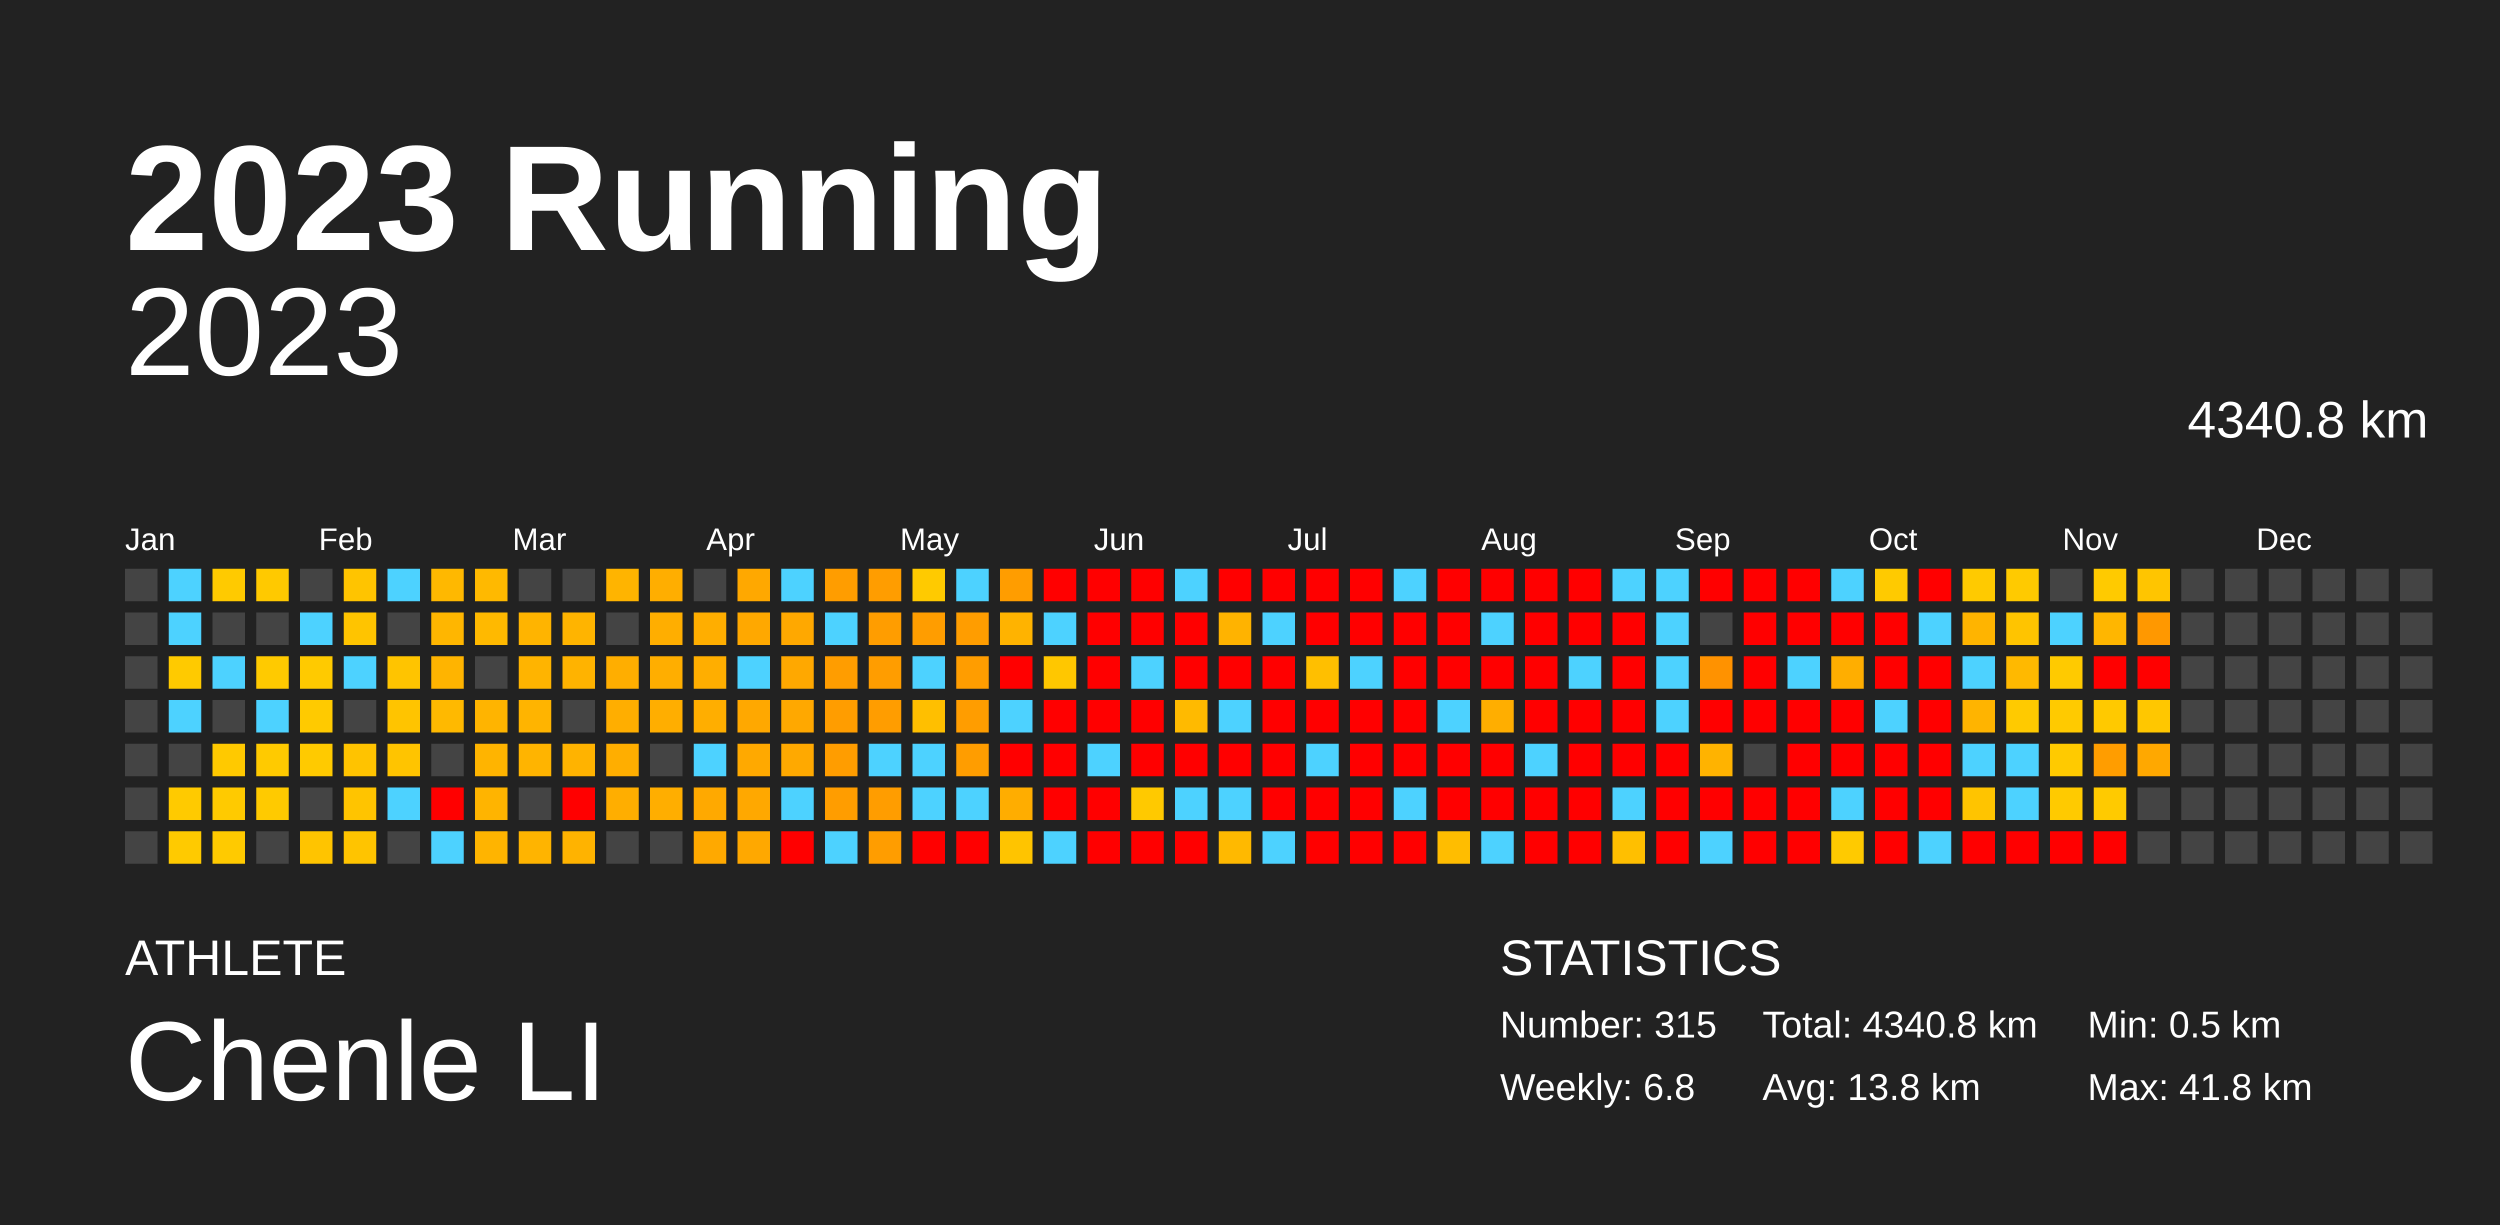
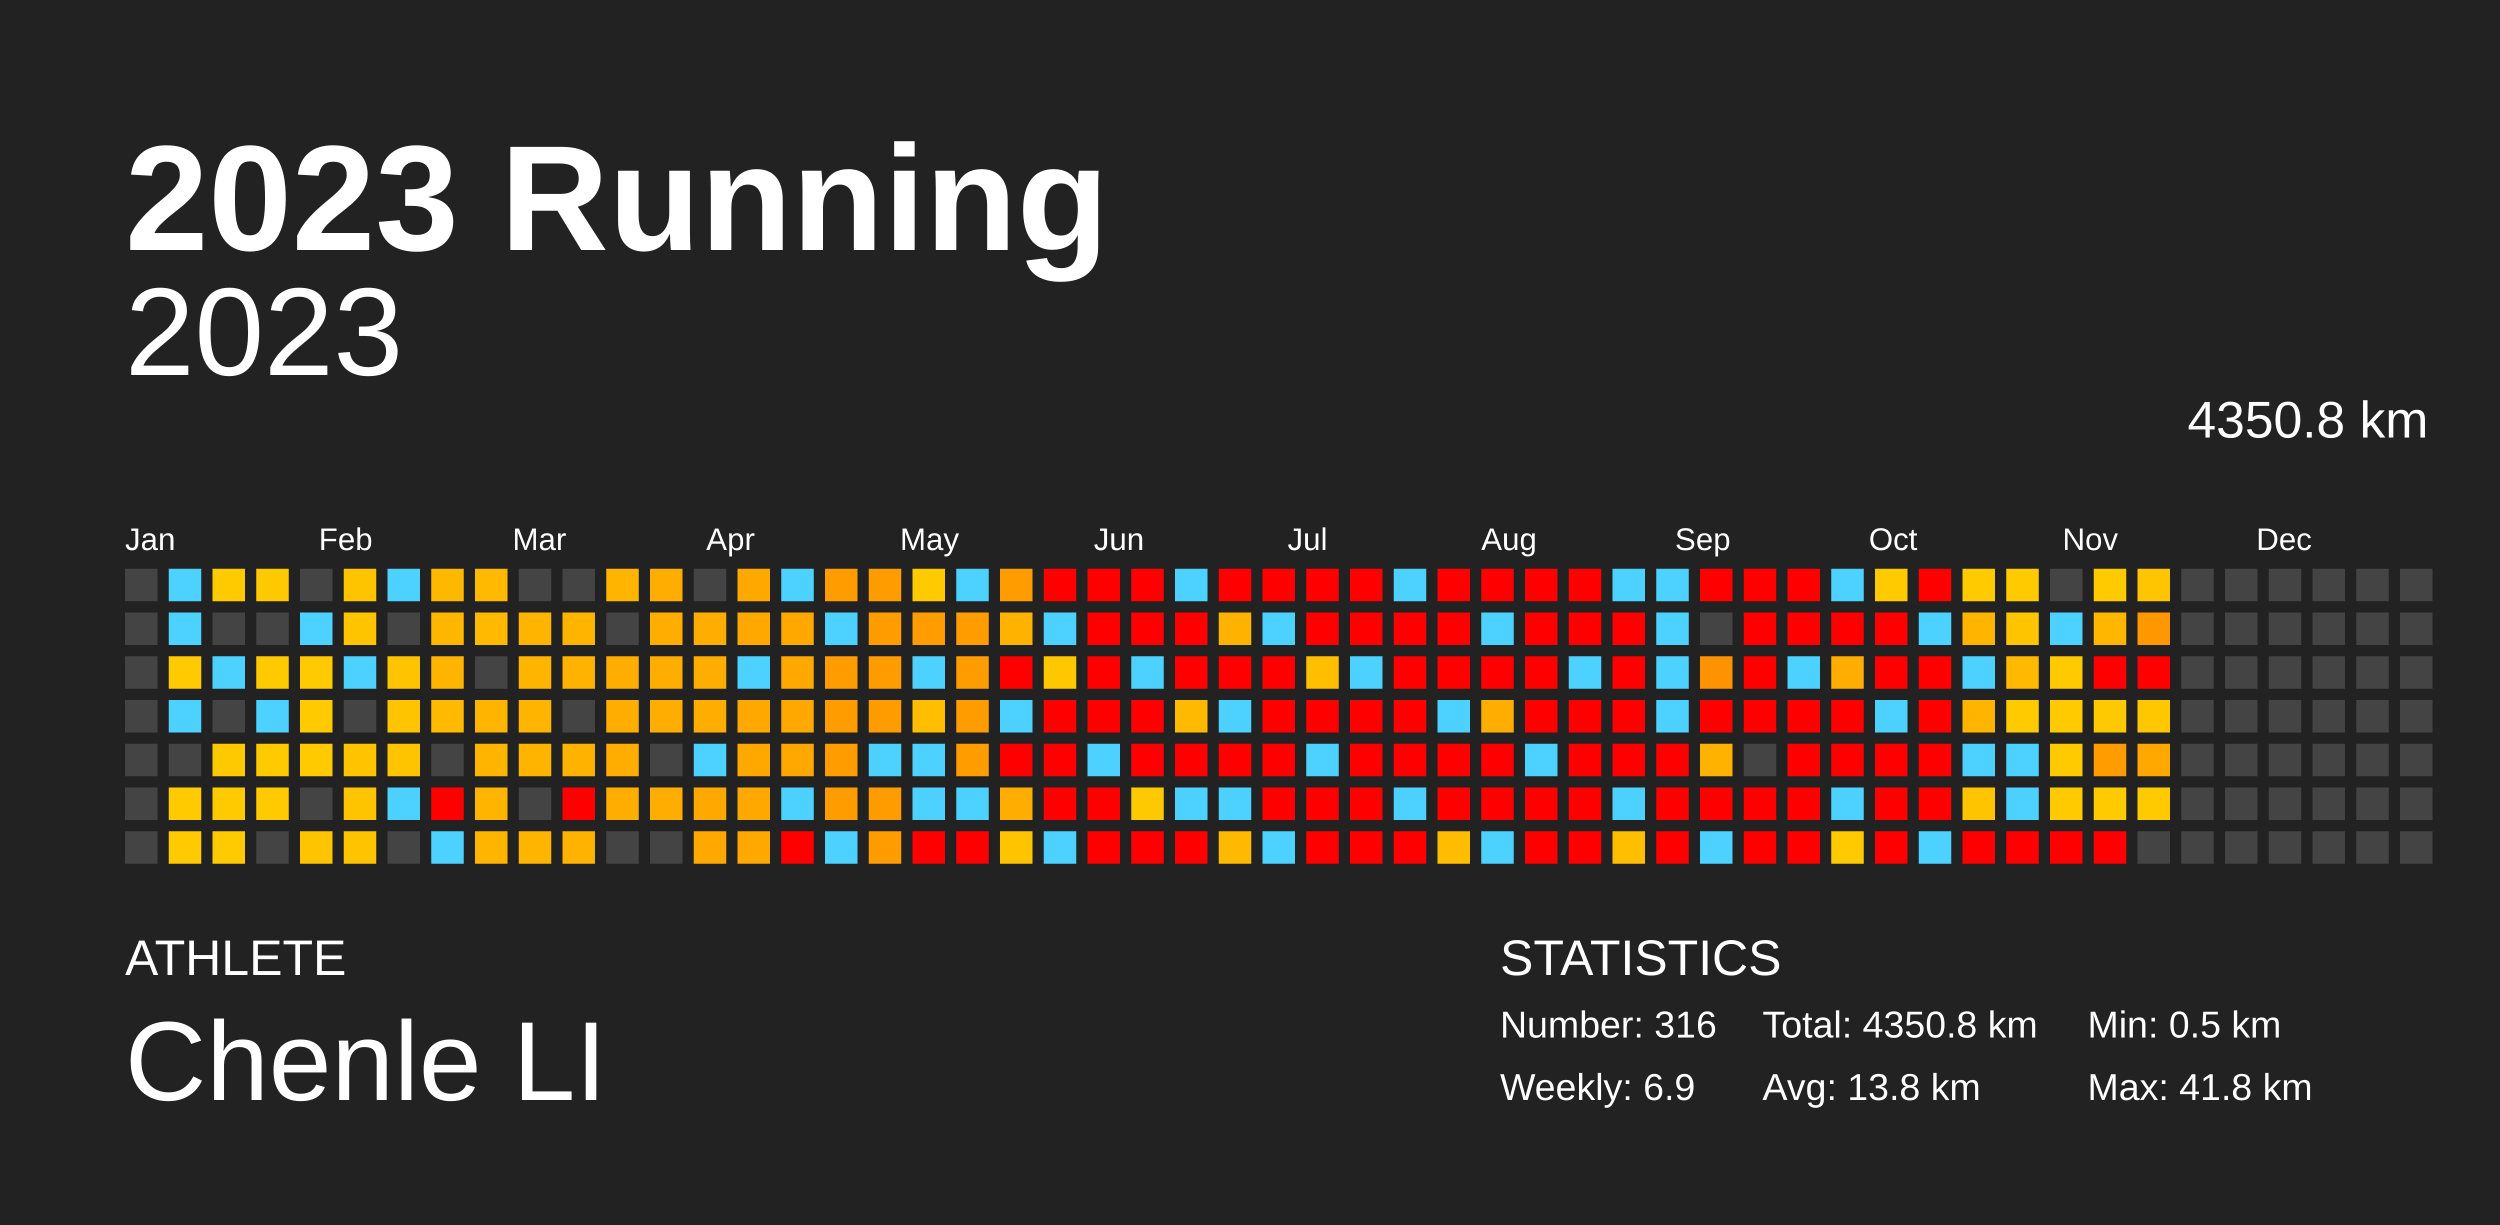
<svg xmlns="http://www.w3.org/2000/svg" baseProfile="full" height="98mm" version="1.1" viewBox="0,0,200,98" width="200mm">
  <defs />
  <rect fill="#222222" height="98" width="200" x="0" y="0" />
  <text fill="#FFFFFF" style="font-size:12px; font-family:Arial; font-weight:bold;" x="10" y="20">2023 Running</text>
  <text fill="#FFFFFF" style="font-size:4px; font-family:Arial" x="10" y="78">ATHLETE</text>
  <text fill="#FFFFFF" style="font-size:9px; font-family:Arial" x="10" y="88">Chenle LI</text>
  <text fill="#FFFFFF" style="font-size:4px; font-family:Arial" x="120" y="78">STATISTICS</text>
-   <text fill="#FFFFFF" style="font-size:3px; font-family:Arial" x="120" y="83">Number: 315</text>
-   <text fill="#FFFFFF" style="font-size:3px; font-family:Arial" x="120" y="88">Weekly: 6.8</text>
-   <text fill="#FFFFFF" style="font-size:3px; font-family:Arial" x="141" y="83">Total: 4340.8 km</text>
+   <text fill="#FFFFFF" style="font-size:3px; font-family:Arial" x="120" y="83">Number: 316</text>
+   <text fill="#FFFFFF" style="font-size:3px; font-family:Arial" x="120" y="88">Weekly: 6.9</text>
+   <text fill="#FFFFFF" style="font-size:3px; font-family:Arial" x="141" y="83">Total: 4350.8 km</text>
  <text fill="#FFFFFF" style="font-size:3px; font-family:Arial" x="141" y="88">Avg: 13.8 km</text>
  <text fill="#FFFFFF" style="font-size:3px; font-family:Arial" x="167" y="83">Min: 0.5 km</text>
  <text fill="#FFFFFF" style="font-size:3px; font-family:Arial" x="167" y="88">Max: 41.8 km</text>
  <text alignment-baseline="hanging" fill="#FFFFFF" style="font-size:10.0px; font-family:Arial;" x="10" y="30">2023</text>
-   <text alignment-baseline="hanging" fill="#FFFFFF" style="font-size:4.125px; font-family:Arial;" x="175" y="35">4340.8 km</text>
+   <text alignment-baseline="hanging" fill="#FFFFFF" style="font-size:4.125px; font-family:Arial;" x="175" y="35">4350.8 km</text>
  <text fill="#FFFFFF" style="font-size:2.5px; font-family:Arial" x="10.0" y="44">Jan</text>
  <text fill="#FFFFFF" style="font-size:2.5px; font-family:Arial" x="25.5" y="44">Feb</text>
  <text fill="#FFFFFF" style="font-size:2.5px; font-family:Arial" x="41.0" y="44">Mar</text>
  <text fill="#FFFFFF" style="font-size:2.5px; font-family:Arial" x="56.5" y="44">Apr</text>
  <text fill="#FFFFFF" style="font-size:2.5px; font-family:Arial" x="72.0" y="44">May</text>
  <text fill="#FFFFFF" style="font-size:2.5px; font-family:Arial" x="87.5" y="44">Jun</text>
  <text fill="#FFFFFF" style="font-size:2.5px; font-family:Arial" x="103.0" y="44">Jul</text>
  <text fill="#FFFFFF" style="font-size:2.5px; font-family:Arial" x="118.5" y="44">Aug</text>
  <text fill="#FFFFFF" style="font-size:2.5px; font-family:Arial" x="134.0" y="44">Sep</text>
  <text fill="#FFFFFF" style="font-size:2.5px; font-family:Arial" x="149.5" y="44">Oct</text>
  <text fill="#FFFFFF" style="font-size:2.5px; font-family:Arial" x="165.0" y="44">Nov</text>
  <text fill="#FFFFFF" style="font-size:2.5px; font-family:Arial" x="180.5" y="44">Dec</text>
  <rect fill="#444444" height="2.6" width="2.6" x="10.0" y="45.5" />
  <rect fill="#444444" height="2.6" width="2.6" x="10.0" y="49.0" />
  <rect fill="#444444" height="2.6" width="2.6" x="10.0" y="52.5" />
  <rect fill="#444444" height="2.6" width="2.6" x="10.0" y="56.0" />
  <rect fill="#444444" height="2.6" width="2.6" x="10.0" y="59.5" />
  <rect fill="#444444" height="2.6" width="2.6" x="10.0" y="63.0" />
  <rect fill="#444444" height="2.6" width="2.6" x="10.0" y="66.5" />
  <rect fill="#4dd2ff" height="2.6" width="2.6" x="13.5" y="45.5" />
  <rect fill="#4dd2ff" height="2.6" width="2.6" x="13.5" y="49.0" />
  <rect fill="#ffca00" height="2.6" width="2.6" x="13.5" y="52.5" />
  <rect fill="#4dd2ff" height="2.6" width="2.6" x="13.5" y="56.0" />
  <rect fill="#444444" height="2.6" width="2.6" x="13.5" y="59.5" />
  <rect fill="#ffca00" height="2.6" width="2.6" x="13.5" y="63.0" />
  <rect fill="#ffca00" height="2.6" width="2.6" x="13.5" y="66.5" />
  <rect fill="#ffca00" height="2.6" width="2.6" x="17.0" y="45.5" />
  <rect fill="#444444" height="2.6" width="2.6" x="17.0" y="49.0" />
  <rect fill="#4dd2ff" height="2.6" width="2.6" x="17.0" y="52.5" />
  <rect fill="#444444" height="2.6" width="2.6" x="17.0" y="56.0" />
  <rect fill="#ffc900" height="2.6" width="2.6" x="17.0" y="59.5" />
  <rect fill="#ffca00" height="2.6" width="2.6" x="17.0" y="63.0" />
  <rect fill="#ffca00" height="2.6" width="2.6" x="17.0" y="66.5" />
  <rect fill="#ffc900" height="2.6" width="2.6" x="20.5" y="45.5" />
  <rect fill="#444444" height="2.6" width="2.6" x="20.5" y="49.0" />
  <rect fill="#ffca00" height="2.6" width="2.6" x="20.5" y="52.5" />
  <rect fill="#4dd2ff" height="2.6" width="2.6" x="20.5" y="56.0" />
  <rect fill="#ffca00" height="2.6" width="2.6" x="20.5" y="59.5" />
  <rect fill="#ffca00" height="2.6" width="2.6" x="20.5" y="63.0" />
  <rect fill="#444444" height="2.6" width="2.6" x="20.5" y="66.5" />
  <rect fill="#444444" height="2.6" width="2.6" x="24.0" y="45.5" />
  <rect fill="#4dd2ff" height="2.6" width="2.6" x="24.0" y="49.0" />
  <rect fill="#ffca00" height="2.6" width="2.6" x="24.0" y="52.5" />
  <rect fill="#ffca00" height="2.6" width="2.6" x="24.0" y="56.0" />
  <rect fill="#ffca00" height="2.6" width="2.6" x="24.0" y="59.5" />
  <rect fill="#444444" height="2.6" width="2.6" x="24.0" y="63.0" />
  <rect fill="#ffc400" height="2.6" width="2.6" x="24.0" y="66.5" />
  <rect fill="#ffc400" height="2.6" width="2.6" x="27.5" y="45.5" />
  <rect fill="#ffc400" height="2.6" width="2.6" x="27.5" y="49.0" />
  <rect fill="#4dd2ff" height="2.6" width="2.6" x="27.5" y="52.5" />
  <rect fill="#444444" height="2.6" width="2.6" x="27.5" y="56.0" />
  <rect fill="#ffc300" height="2.6" width="2.6" x="27.5" y="59.5" />
  <rect fill="#ffc400" height="2.6" width="2.6" x="27.5" y="63.0" />
  <rect fill="#ffc400" height="2.6" width="2.6" x="27.5" y="66.5" />
  <rect fill="#4dd2ff" height="2.6" width="2.6" x="31.0" y="45.5" />
  <rect fill="#444444" height="2.6" width="2.6" x="31.0" y="49.0" />
  <rect fill="#ffc400" height="2.6" width="2.6" x="31.0" y="52.5" />
  <rect fill="#ffc400" height="2.6" width="2.6" x="31.0" y="56.0" />
  <rect fill="#ffc400" height="2.6" width="2.6" x="31.0" y="59.5" />
  <rect fill="#4dd2ff" height="2.6" width="2.6" x="31.0" y="63.0" />
  <rect fill="#444444" height="2.6" width="2.6" x="31.0" y="66.5" />
  <rect fill="#ffb800" height="2.6" width="2.6" x="34.5" y="45.5" />
  <rect fill="#ffb600" height="2.6" width="2.6" x="34.5" y="49.0" />
  <rect fill="#ffb400" height="2.6" width="2.6" x="34.5" y="52.5" />
  <rect fill="#ffb900" height="2.6" width="2.6" x="34.5" y="56.0" />
  <rect fill="#444444" height="2.6" width="2.6" x="34.5" y="59.5" />
  <rect fill="red" height="2.6" width="2.6" x="34.5" y="63.0" />
  <rect fill="#4dd2ff" height="2.6" width="2.6" x="34.5" y="66.5" />
  <rect fill="#ffb900" height="2.6" width="2.6" x="38.0" y="45.5" />
  <rect fill="#ffb900" height="2.6" width="2.6" x="38.0" y="49.0" />
  <rect fill="#444444" height="2.6" width="2.6" x="38.0" y="52.5" />
  <rect fill="#ffb400" height="2.6" width="2.6" x="38.0" y="56.0" />
  <rect fill="#ffb400" height="2.6" width="2.6" x="38.0" y="59.5" />
  <rect fill="#ffb400" height="2.6" width="2.6" x="38.0" y="63.0" />
  <rect fill="#ffb400" height="2.6" width="2.6" x="38.0" y="66.5" />
  <rect fill="#444444" height="2.6" width="2.6" x="41.5" y="45.5" />
  <rect fill="#ffb400" height="2.6" width="2.6" x="41.5" y="49.0" />
  <rect fill="#ffb400" height="2.6" width="2.6" x="41.5" y="52.5" />
  <rect fill="#ffb400" height="2.6" width="2.6" x="41.5" y="56.0" />
  <rect fill="#ffb400" height="2.6" width="2.6" x="41.5" y="59.5" />
  <rect fill="#444444" height="2.6" width="2.6" x="41.5" y="63.0" />
  <rect fill="#ffb400" height="2.6" width="2.6" x="41.5" y="66.5" />
  <rect fill="#444444" height="2.6" width="2.6" x="45.0" y="45.5" />
  <rect fill="#ffb400" height="2.6" width="2.6" x="45.0" y="49.0" />
  <rect fill="#ffb300" height="2.6" width="2.6" x="45.0" y="52.5" />
  <rect fill="#444444" height="2.6" width="2.6" x="45.0" y="56.0" />
  <rect fill="#ffb300" height="2.6" width="2.6" x="45.0" y="59.5" />
  <rect fill="red" height="2.6" width="2.6" x="45.0" y="63.0" />
  <rect fill="#ffb300" height="2.6" width="2.6" x="45.0" y="66.5" />
  <rect fill="#ffb400" height="2.6" width="2.6" x="48.5" y="45.5" />
  <rect fill="#444444" height="2.6" width="2.6" x="48.5" y="49.0" />
  <rect fill="#ffae00" height="2.6" width="2.6" x="48.5" y="52.5" />
  <rect fill="#ffae00" height="2.6" width="2.6" x="48.5" y="56.0" />
  <rect fill="#ffae00" height="2.6" width="2.6" x="48.5" y="59.5" />
  <rect fill="#ffae00" height="2.6" width="2.6" x="48.5" y="63.0" />
  <rect fill="#444444" height="2.6" width="2.6" x="48.5" y="66.5" />
  <rect fill="#ffae00" height="2.6" width="2.6" x="52.0" y="45.5" />
  <rect fill="#ffae00" height="2.6" width="2.6" x="52.0" y="49.0" />
  <rect fill="#ffae00" height="2.6" width="2.6" x="52.0" y="52.5" />
  <rect fill="#ffae00" height="2.6" width="2.6" x="52.0" y="56.0" />
  <rect fill="#444444" height="2.6" width="2.6" x="52.0" y="59.5" />
  <rect fill="#ffae00" height="2.6" width="2.6" x="52.0" y="63.0" />
  <rect fill="#444444" height="2.6" width="2.6" x="52.0" y="66.5" />
  <rect fill="#444444" height="2.6" width="2.6" x="55.5" y="45.5" />
  <rect fill="#ffae00" height="2.6" width="2.6" x="55.5" y="49.0" />
  <rect fill="#ffae00" height="2.6" width="2.6" x="55.5" y="52.5" />
  <rect fill="#ffae00" height="2.6" width="2.6" x="55.5" y="56.0" />
  <rect fill="#4dd2ff" height="2.6" width="2.6" x="55.5" y="59.5" />
  <rect fill="#ffa900" height="2.6" width="2.6" x="55.5" y="63.0" />
  <rect fill="#ffa900" height="2.6" width="2.6" x="55.5" y="66.5" />
  <rect fill="#ffa800" height="2.6" width="2.6" x="59.0" y="45.5" />
  <rect fill="#ffa800" height="2.6" width="2.6" x="59.0" y="49.0" />
  <rect fill="#4dd2ff" height="2.6" width="2.6" x="59.0" y="52.5" />
  <rect fill="#ffa800" height="2.6" width="2.6" x="59.0" y="56.0" />
  <rect fill="#ffa900" height="2.6" width="2.6" x="59.0" y="59.5" />
  <rect fill="#ffa800" height="2.6" width="2.6" x="59.0" y="63.0" />
  <rect fill="#ffa800" height="2.6" width="2.6" x="59.0" y="66.5" />
  <rect fill="#4dd2ff" height="2.6" width="2.6" x="62.5" y="45.5" />
  <rect fill="#ffa800" height="2.6" width="2.6" x="62.5" y="49.0" />
  <rect fill="#ffa800" height="2.6" width="2.6" x="62.5" y="52.5" />
  <rect fill="#ffa800" height="2.6" width="2.6" x="62.5" y="56.0" />
  <rect fill="#ffa900" height="2.6" width="2.6" x="62.5" y="59.5" />
  <rect fill="#4dd2ff" height="2.6" width="2.6" x="62.5" y="63.0" />
  <rect fill="red" height="2.6" width="2.6" x="62.5" y="66.5" />
  <rect fill="#ff9d00" height="2.6" width="2.6" x="66.0" y="45.5" />
  <rect fill="#4dd2ff" height="2.6" width="2.6" x="66.0" y="49.0" />
  <rect fill="#ff9d00" height="2.6" width="2.6" x="66.0" y="52.5" />
  <rect fill="#ff9d00" height="2.6" width="2.6" x="66.0" y="56.0" />
  <rect fill="#ff9d00" height="2.6" width="2.6" x="66.0" y="59.5" />
  <rect fill="#ff9d00" height="2.6" width="2.6" x="66.0" y="63.0" />
  <rect fill="#4dd2ff" height="2.6" width="2.6" x="66.0" y="66.5" />
  <rect fill="#ff9d00" height="2.6" width="2.6" x="69.5" y="45.5" />
  <rect fill="#ff9d00" height="2.6" width="2.6" x="69.5" y="49.0" />
  <rect fill="#ff9d00" height="2.6" width="2.6" x="69.5" y="52.5" />
  <rect fill="#ff9d00" height="2.6" width="2.6" x="69.5" y="56.0" />
  <rect fill="#4dd2ff" height="2.6" width="2.6" x="69.5" y="59.5" />
  <rect fill="#ff9d00" height="2.6" width="2.6" x="69.5" y="63.0" />
  <rect fill="#ff9d00" height="2.6" width="2.6" x="69.5" y="66.5" />
  <rect fill="#ffca00" height="2.6" width="2.6" x="73.0" y="45.5" />
  <rect fill="#ff9d00" height="2.6" width="2.6" x="73.0" y="49.0" />
  <rect fill="#4dd2ff" height="2.6" width="2.6" x="73.0" y="52.5" />
  <rect fill="#ffbf00" height="2.6" width="2.6" x="73.0" y="56.0" />
  <rect fill="#4dd2ff" height="2.6" width="2.6" x="73.0" y="59.5" />
  <rect fill="#4dd2ff" height="2.6" width="2.6" x="73.0" y="63.0" />
  <rect fill="red" height="2.6" width="2.6" x="73.0" y="66.5" />
  <rect fill="#4dd2ff" height="2.6" width="2.6" x="76.5" y="45.5" />
  <rect fill="#ff9d00" height="2.6" width="2.6" x="76.5" y="49.0" />
  <rect fill="#ff9d00" height="2.6" width="2.6" x="76.5" y="52.5" />
  <rect fill="#ff9d00" height="2.6" width="2.6" x="76.5" y="56.0" />
  <rect fill="#ff9d00" height="2.6" width="2.6" x="76.5" y="59.5" />
  <rect fill="#4dd2ff" height="2.6" width="2.6" x="76.5" y="63.0" />
  <rect fill="red" height="2.6" width="2.6" x="76.5" y="66.5" />
  <rect fill="#ff9d00" height="2.6" width="2.6" x="80.0" y="45.5" />
  <rect fill="#ffb300" height="2.6" width="2.6" x="80.0" y="49.0" />
  <rect fill="red" height="2.6" width="2.6" x="80.0" y="52.5" />
  <rect fill="#4dd2ff" height="2.6" width="2.6" x="80.0" y="56.0" />
  <rect fill="red" height="2.6" width="2.6" x="80.0" y="59.5" />
  <rect fill="#ffad00" height="2.6" width="2.6" x="80.0" y="63.0" />
  <rect fill="#ffc400" height="2.6" width="2.6" x="80.0" y="66.5" />
  <rect fill="red" height="2.6" width="2.6" x="83.5" y="45.5" />
  <rect fill="#4dd2ff" height="2.6" width="2.6" x="83.5" y="49.0" />
  <rect fill="#ffc700" height="2.6" width="2.6" x="83.5" y="52.5" />
  <rect fill="red" height="2.6" width="2.6" x="83.5" y="56.0" />
  <rect fill="red" height="2.6" width="2.6" x="83.5" y="59.5" />
  <rect fill="red" height="2.6" width="2.6" x="83.5" y="63.0" />
  <rect fill="#4dd2ff" height="2.6" width="2.6" x="83.5" y="66.5" />
  <rect fill="red" height="2.6" width="2.6" x="87.0" y="45.5" />
  <rect fill="red" height="2.6" width="2.6" x="87.0" y="49.0" />
  <rect fill="red" height="2.6" width="2.6" x="87.0" y="52.5" />
  <rect fill="red" height="2.6" width="2.6" x="87.0" y="56.0" />
  <rect fill="#4dd2ff" height="2.6" width="2.6" x="87.0" y="59.5" />
  <rect fill="red" height="2.6" width="2.6" x="87.0" y="63.0" />
  <rect fill="red" height="2.6" width="2.6" x="87.0" y="66.5" />
  <rect fill="red" height="2.6" width="2.6" x="90.5" y="45.5" />
  <rect fill="red" height="2.6" width="2.6" x="90.5" y="49.0" />
  <rect fill="#4dd2ff" height="2.6" width="2.6" x="90.5" y="52.5" />
  <rect fill="red" height="2.6" width="2.6" x="90.5" y="56.0" />
  <rect fill="red" height="2.6" width="2.6" x="90.5" y="59.5" />
  <rect fill="#ffc900" height="2.6" width="2.6" x="90.5" y="63.0" />
  <rect fill="red" height="2.6" width="2.6" x="90.5" y="66.5" />
  <rect fill="#4dd2ff" height="2.6" width="2.6" x="94.0" y="45.5" />
  <rect fill="red" height="2.6" width="2.6" x="94.0" y="49.0" />
  <rect fill="red" height="2.6" width="2.6" x="94.0" y="52.5" />
  <rect fill="#ffba00" height="2.6" width="2.6" x="94.0" y="56.0" />
  <rect fill="red" height="2.6" width="2.6" x="94.0" y="59.5" />
  <rect fill="#4dd2ff" height="2.6" width="2.6" x="94.0" y="63.0" />
  <rect fill="red" height="2.6" width="2.6" x="94.0" y="66.5" />
  <rect fill="red" height="2.6" width="2.6" x="97.5" y="45.5" />
  <rect fill="#ffb300" height="2.6" width="2.6" x="97.5" y="49.0" />
  <rect fill="red" height="2.6" width="2.6" x="97.5" y="52.5" />
  <rect fill="#4dd2ff" height="2.6" width="2.6" x="97.5" y="56.0" />
  <rect fill="red" height="2.6" width="2.6" x="97.5" y="59.5" />
  <rect fill="#4dd2ff" height="2.6" width="2.6" x="97.5" y="63.0" />
  <rect fill="#ffb900" height="2.6" width="2.6" x="97.5" y="66.5" />
  <rect fill="red" height="2.6" width="2.6" x="101.0" y="45.5" />
  <rect fill="#4dd2ff" height="2.6" width="2.6" x="101.0" y="49.0" />
  <rect fill="red" height="2.6" width="2.6" x="101.0" y="52.5" />
  <rect fill="red" height="2.6" width="2.6" x="101.0" y="56.0" />
  <rect fill="red" height="2.6" width="2.6" x="101.0" y="59.5" />
  <rect fill="red" height="2.6" width="2.6" x="101.0" y="63.0" />
  <rect fill="#4dd2ff" height="2.6" width="2.6" x="101.0" y="66.5" />
  <rect fill="red" height="2.6" width="2.6" x="104.5" y="45.5" />
  <rect fill="red" height="2.6" width="2.6" x="104.5" y="49.0" />
  <rect fill="#ffbf00" height="2.6" width="2.6" x="104.5" y="52.5" />
  <rect fill="red" height="2.6" width="2.6" x="104.5" y="56.0" />
  <rect fill="#4dd2ff" height="2.6" width="2.6" x="104.5" y="59.5" />
  <rect fill="red" height="2.6" width="2.6" x="104.5" y="63.0" />
  <rect fill="red" height="2.6" width="2.6" x="104.5" y="66.5" />
  <rect fill="red" height="2.6" width="2.6" x="108.0" y="45.5" />
  <rect fill="red" height="2.6" width="2.6" x="108.0" y="49.0" />
  <rect fill="#4dd2ff" height="2.6" width="2.6" x="108.0" y="52.5" />
  <rect fill="red" height="2.6" width="2.6" x="108.0" y="56.0" />
  <rect fill="red" height="2.6" width="2.6" x="108.0" y="59.5" />
  <rect fill="red" height="2.6" width="2.6" x="108.0" y="63.0" />
  <rect fill="red" height="2.6" width="2.6" x="108.0" y="66.5" />
  <rect fill="#4dd2ff" height="2.6" width="2.6" x="111.5" y="45.5" />
  <rect fill="red" height="2.6" width="2.6" x="111.5" y="49.0" />
  <rect fill="red" height="2.6" width="2.6" x="111.5" y="52.5" />
  <rect fill="red" height="2.6" width="2.6" x="111.5" y="56.0" />
  <rect fill="red" height="2.6" width="2.6" x="111.5" y="59.5" />
  <rect fill="#4dd2ff" height="2.6" width="2.6" x="111.5" y="63.0" />
  <rect fill="red" height="2.6" width="2.6" x="111.5" y="66.5" />
  <rect fill="red" height="2.6" width="2.6" x="115.0" y="45.5" />
  <rect fill="red" height="2.6" width="2.6" x="115.0" y="49.0" />
  <rect fill="red" height="2.6" width="2.6" x="115.0" y="52.5" />
  <rect fill="#4dd2ff" height="2.6" width="2.6" x="115.0" y="56.0" />
  <rect fill="red" height="2.6" width="2.6" x="115.0" y="59.5" />
  <rect fill="red" height="2.6" width="2.6" x="115.0" y="63.0" />
  <rect fill="#ffbd00" height="2.6" width="2.6" x="115.0" y="66.5" />
  <rect fill="red" height="2.6" width="2.6" x="118.5" y="45.5" />
  <rect fill="#4dd2ff" height="2.6" width="2.6" x="118.5" y="49.0" />
  <rect fill="red" height="2.6" width="2.6" x="118.5" y="52.5" />
  <rect fill="#ffae00" height="2.6" width="2.6" x="118.5" y="56.0" />
  <rect fill="red" height="2.6" width="2.6" x="118.5" y="59.5" />
  <rect fill="red" height="2.6" width="2.6" x="118.5" y="63.0" />
  <rect fill="#4dd2ff" height="2.6" width="2.6" x="118.5" y="66.5" />
  <rect fill="red" height="2.6" width="2.6" x="122.0" y="45.5" />
  <rect fill="red" height="2.6" width="2.6" x="122.0" y="49.0" />
  <rect fill="red" height="2.6" width="2.6" x="122.0" y="52.5" />
  <rect fill="red" height="2.6" width="2.6" x="122.0" y="56.0" />
  <rect fill="#4dd2ff" height="2.6" width="2.6" x="122.0" y="59.5" />
  <rect fill="red" height="2.6" width="2.6" x="122.0" y="63.0" />
  <rect fill="red" height="2.6" width="2.6" x="122.0" y="66.5" />
  <rect fill="red" height="2.6" width="2.6" x="125.5" y="45.5" />
  <rect fill="red" height="2.6" width="2.6" x="125.5" y="49.0" />
  <rect fill="#4dd2ff" height="2.6" width="2.6" x="125.5" y="52.5" />
  <rect fill="red" height="2.6" width="2.6" x="125.5" y="56.0" />
  <rect fill="red" height="2.6" width="2.6" x="125.5" y="59.5" />
  <rect fill="red" height="2.6" width="2.6" x="125.5" y="63.0" />
  <rect fill="red" height="2.6" width="2.6" x="125.5" y="66.5" />
  <rect fill="#4dd2ff" height="2.6" width="2.6" x="129.0" y="45.5" />
  <rect fill="red" height="2.6" width="2.6" x="129.0" y="49.0" />
  <rect fill="red" height="2.6" width="2.6" x="129.0" y="52.5" />
  <rect fill="red" height="2.6" width="2.6" x="129.0" y="56.0" />
  <rect fill="red" height="2.6" width="2.6" x="129.0" y="59.5" />
  <rect fill="#4dd2ff" height="2.6" width="2.6" x="129.0" y="63.0" />
  <rect fill="#ffbf00" height="2.6" width="2.6" x="129.0" y="66.5" />
  <rect fill="#4dd2ff" height="2.6" width="2.6" x="132.5" y="45.5" />
  <rect fill="#4dd2ff" height="2.6" width="2.6" x="132.5" y="49.0" />
  <rect fill="#4dd2ff" height="2.6" width="2.6" x="132.5" y="52.5" />
  <rect fill="#4dd2ff" height="2.6" width="2.6" x="132.5" y="56.0" />
  <rect fill="red" height="2.6" width="2.6" x="132.5" y="59.5" />
  <rect fill="red" height="2.6" width="2.6" x="132.5" y="63.0" />
  <rect fill="red" height="2.6" width="2.6" x="132.5" y="66.5" />
  <rect fill="red" height="2.6" width="2.6" x="136.0" y="45.5" />
  <rect fill="#444444" height="2.6" width="2.6" x="136.0" y="49.0" />
  <rect fill="#ff9200" height="2.6" width="2.6" x="136.0" y="52.5" />
  <rect fill="red" height="2.6" width="2.6" x="136.0" y="56.0" />
  <rect fill="#ffb300" height="2.6" width="2.6" x="136.0" y="59.5" />
  <rect fill="red" height="2.6" width="2.6" x="136.0" y="63.0" />
  <rect fill="#4dd2ff" height="2.6" width="2.6" x="136.0" y="66.5" />
  <rect fill="red" height="2.6" width="2.6" x="139.5" y="45.5" />
  <rect fill="red" height="2.6" width="2.6" x="139.5" y="49.0" />
  <rect fill="red" height="2.6" width="2.6" x="139.5" y="52.5" />
  <rect fill="red" height="2.6" width="2.6" x="139.5" y="56.0" />
  <rect fill="#444444" height="2.6" width="2.6" x="139.5" y="59.5" />
  <rect fill="red" height="2.6" width="2.6" x="139.5" y="63.0" />
  <rect fill="red" height="2.6" width="2.6" x="139.5" y="66.5" />
  <rect fill="red" height="2.6" width="2.6" x="143.0" y="45.5" />
  <rect fill="red" height="2.6" width="2.6" x="143.0" y="49.0" />
  <rect fill="#4dd2ff" height="2.6" width="2.6" x="143.0" y="52.5" />
  <rect fill="red" height="2.6" width="2.6" x="143.0" y="56.0" />
  <rect fill="red" height="2.6" width="2.6" x="143.0" y="59.5" />
  <rect fill="red" height="2.6" width="2.6" x="143.0" y="63.0" />
  <rect fill="red" height="2.6" width="2.6" x="143.0" y="66.5" />
  <rect fill="#4dd2ff" height="2.6" width="2.6" x="146.5" y="45.5" />
  <rect fill="red" height="2.6" width="2.6" x="146.5" y="49.0" />
  <rect fill="#ffae00" height="2.6" width="2.6" x="146.5" y="52.5" />
  <rect fill="red" height="2.6" width="2.6" x="146.5" y="56.0" />
  <rect fill="red" height="2.6" width="2.6" x="146.5" y="59.5" />
  <rect fill="#4dd2ff" height="2.6" width="2.6" x="146.5" y="63.0" />
  <rect fill="#ffca00" height="2.6" width="2.6" x="146.5" y="66.5" />
  <rect fill="#ffca00" height="2.6" width="2.6" x="150.0" y="45.5" />
  <rect fill="red" height="2.6" width="2.6" x="150.0" y="49.0" />
  <rect fill="red" height="2.6" width="2.6" x="150.0" y="52.5" />
  <rect fill="#4dd2ff" height="2.6" width="2.6" x="150.0" y="56.0" />
  <rect fill="red" height="2.6" width="2.6" x="150.0" y="59.5" />
  <rect fill="red" height="2.6" width="2.6" x="150.0" y="63.0" />
  <rect fill="red" height="2.6" width="2.6" x="150.0" y="66.5" />
  <rect fill="red" height="2.6" width="2.6" x="153.5" y="45.5" />
  <rect fill="#4dd2ff" height="2.6" width="2.6" x="153.5" y="49.0" />
  <rect fill="red" height="2.6" width="2.6" x="153.5" y="52.5" />
  <rect fill="red" height="2.6" width="2.6" x="153.5" y="56.0" />
  <rect fill="red" height="2.6" width="2.6" x="153.5" y="59.5" />
  <rect fill="red" height="2.6" width="2.6" x="153.5" y="63.0" />
  <rect fill="#4dd2ff" height="2.6" width="2.6" x="153.5" y="66.5" />
  <rect fill="#ffca00" height="2.6" width="2.6" x="157.0" y="45.5" />
  <rect fill="#ffb400" height="2.6" width="2.6" x="157.0" y="49.0" />
  <rect fill="#4dd2ff" height="2.6" width="2.6" x="157.0" y="52.5" />
  <rect fill="#ffb400" height="2.6" width="2.6" x="157.0" y="56.0" />
  <rect fill="#4dd2ff" height="2.6" width="2.6" x="157.0" y="59.5" />
  <rect fill="#ffc400" height="2.6" width="2.6" x="157.0" y="63.0" />
  <rect fill="red" height="2.6" width="2.6" x="157.0" y="66.5" />
  <rect fill="#ffca00" height="2.6" width="2.6" x="160.5" y="45.5" />
  <rect fill="#ffc400" height="2.6" width="2.6" x="160.5" y="49.0" />
  <rect fill="#ffb900" height="2.6" width="2.6" x="160.5" y="52.5" />
  <rect fill="#ffca00" height="2.6" width="2.6" x="160.5" y="56.0" />
  <rect fill="#4dd2ff" height="2.6" width="2.6" x="160.5" y="59.5" />
  <rect fill="#4dd2ff" height="2.6" width="2.6" x="160.5" y="63.0" />
  <rect fill="red" height="2.6" width="2.6" x="160.5" y="66.5" />
  <rect fill="#444444" height="2.6" width="2.6" x="164.0" y="45.5" />
  <rect fill="#4dd2ff" height="2.6" width="2.6" x="164.0" y="49.0" />
  <rect fill="#ffca00" height="2.6" width="2.6" x="164.0" y="52.5" />
  <rect fill="#ffca00" height="2.6" width="2.6" x="164.0" y="56.0" />
  <rect fill="#ffca00" height="2.6" width="2.6" x="164.0" y="59.5" />
  <rect fill="#ffca00" height="2.6" width="2.6" x="164.0" y="63.0" />
  <rect fill="red" height="2.6" width="2.6" x="164.0" y="66.5" />
  <rect fill="#ffca00" height="2.6" width="2.6" x="167.5" y="45.5" />
  <rect fill="#ffb600" height="2.6" width="2.6" x="167.5" y="49.0" />
  <rect fill="red" height="2.6" width="2.6" x="167.5" y="52.5" />
  <rect fill="#ffc900" height="2.6" width="2.6" x="167.5" y="56.0" />
  <rect fill="#ff9d00" height="2.6" width="2.6" x="167.5" y="59.5" />
  <rect fill="#ffca00" height="2.6" width="2.6" x="167.5" y="63.0" />
  <rect fill="red" height="2.6" width="2.6" x="167.5" y="66.5" />
  <rect fill="#ffc500" height="2.6" width="2.6" x="171.0" y="45.5" />
  <rect fill="#ff9800" height="2.6" width="2.6" x="171.0" y="49.0" />
  <rect fill="red" height="2.6" width="2.6" x="171.0" y="52.5" />
  <rect fill="#ffc700" height="2.6" width="2.6" x="171.0" y="56.0" />
  <rect fill="#ffa800" height="2.6" width="2.6" x="171.0" y="59.5" />
-   <rect fill="#444444" height="2.6" width="2.6" x="171.0" y="63.0" />
+   <rect fill="#ffca00" height="2.6" width="2.6" x="171.0" y="63.0" />
  <rect fill="#444444" height="2.6" width="2.6" x="171.0" y="66.5" />
  <rect fill="#444444" height="2.6" width="2.6" x="174.5" y="45.5" />
  <rect fill="#444444" height="2.6" width="2.6" x="174.5" y="49.0" />
  <rect fill="#444444" height="2.6" width="2.6" x="174.5" y="52.5" />
  <rect fill="#444444" height="2.6" width="2.6" x="174.5" y="56.0" />
  <rect fill="#444444" height="2.6" width="2.6" x="174.5" y="59.5" />
  <rect fill="#444444" height="2.6" width="2.6" x="174.5" y="63.0" />
  <rect fill="#444444" height="2.6" width="2.6" x="174.5" y="66.5" />
  <rect fill="#444444" height="2.6" width="2.6" x="178.0" y="45.5" />
  <rect fill="#444444" height="2.6" width="2.6" x="178.0" y="49.0" />
  <rect fill="#444444" height="2.6" width="2.6" x="178.0" y="52.5" />
  <rect fill="#444444" height="2.6" width="2.6" x="178.0" y="56.0" />
  <rect fill="#444444" height="2.6" width="2.6" x="178.0" y="59.5" />
  <rect fill="#444444" height="2.6" width="2.6" x="178.0" y="63.0" />
  <rect fill="#444444" height="2.6" width="2.6" x="178.0" y="66.5" />
  <rect fill="#444444" height="2.6" width="2.6" x="181.5" y="45.5" />
  <rect fill="#444444" height="2.6" width="2.6" x="181.5" y="49.0" />
  <rect fill="#444444" height="2.6" width="2.6" x="181.5" y="52.5" />
  <rect fill="#444444" height="2.6" width="2.6" x="181.5" y="56.0" />
  <rect fill="#444444" height="2.6" width="2.6" x="181.5" y="59.5" />
  <rect fill="#444444" height="2.6" width="2.6" x="181.5" y="63.0" />
  <rect fill="#444444" height="2.6" width="2.6" x="181.5" y="66.5" />
  <rect fill="#444444" height="2.6" width="2.6" x="185.0" y="45.5" />
  <rect fill="#444444" height="2.6" width="2.6" x="185.0" y="49.0" />
  <rect fill="#444444" height="2.6" width="2.6" x="185.0" y="52.5" />
  <rect fill="#444444" height="2.6" width="2.6" x="185.0" y="56.0" />
  <rect fill="#444444" height="2.6" width="2.6" x="185.0" y="59.5" />
  <rect fill="#444444" height="2.6" width="2.6" x="185.0" y="63.0" />
  <rect fill="#444444" height="2.6" width="2.6" x="185.0" y="66.5" />
  <rect fill="#444444" height="2.6" width="2.6" x="188.5" y="45.5" />
  <rect fill="#444444" height="2.6" width="2.6" x="188.5" y="49.0" />
  <rect fill="#444444" height="2.6" width="2.6" x="188.5" y="52.5" />
  <rect fill="#444444" height="2.6" width="2.6" x="188.5" y="56.0" />
  <rect fill="#444444" height="2.6" width="2.6" x="188.5" y="59.5" />
  <rect fill="#444444" height="2.6" width="2.6" x="188.5" y="63.0" />
  <rect fill="#444444" height="2.6" width="2.6" x="188.5" y="66.5" />
  <rect fill="#444444" height="2.6" width="2.6" x="192.0" y="45.5" />
  <rect fill="#444444" height="2.6" width="2.6" x="192.0" y="49.0" />
  <rect fill="#444444" height="2.6" width="2.6" x="192.0" y="52.5" />
  <rect fill="#444444" height="2.6" width="2.6" x="192.0" y="56.0" />
  <rect fill="#444444" height="2.6" width="2.6" x="192.0" y="59.5" />
  <rect fill="#444444" height="2.6" width="2.6" x="192.0" y="63.0" />
  <rect fill="#444444" height="2.6" width="2.6" x="192.0" y="66.5" />
</svg>
